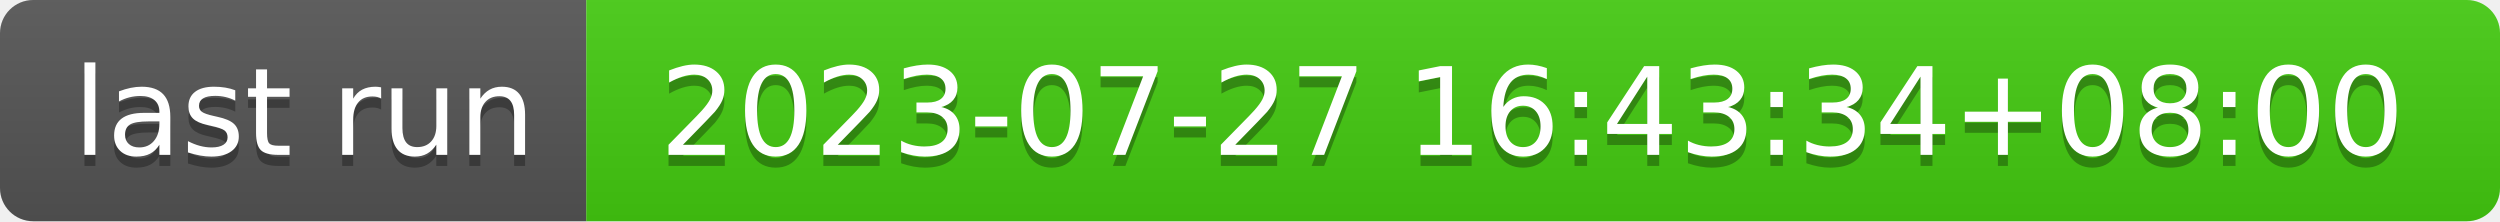
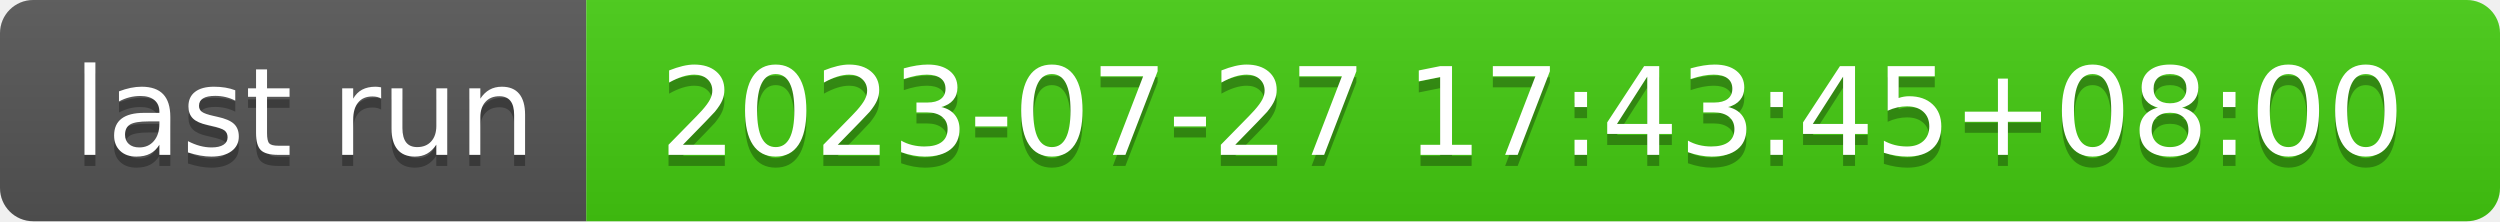
- <svg xmlns="http://www.w3.org/2000/svg" width="226" height="20" role="img" aria-label="last run: 2023-07-27 16:43:34+08:00">
+ <svg xmlns="http://www.w3.org/2000/svg" width="226" height="20" role="img" aria-label="last run: 2023-07-27 17:43:45+08:00">
  <linearGradient id="s" x2="0" y2="100%">
    <stop offset="0" stop-color="#bbb" stop-opacity=".1" />
    <stop offset="1" stop-opacity=".1" />
  </linearGradient>
  <clipPath id="r">
    <rect width="226" height="20" rx="3" fill="#fff" />
  </clipPath>
  <g clip-path="url(#r)">
    <rect width="53" height="20" fill="#555" />
    <rect x="53" width="173" height="20" fill="#4c1" />
    <rect width="226" height="20" fill="url(#s)" />
  </g>
  <g fill="#fff" text-anchor="middle" font-family="Verdana,Geneva,DejaVu Sans,sans-serif" text-rendering="geometricPrecision" font-size="110">
    <text aria-hidden="true" x="275" y="150" fill="#010101" fill-opacity=".3" transform="scale(.1)" textLength="430">last run</text>
    <text x="275" y="140" transform="scale(.1)" fill="#fff" textLength="430">last run</text>
-     <text aria-hidden="true" x="1385" y="150" fill="#010101" fill-opacity=".3" transform="scale(.1)" textLength="1630">2023-07-27 16:43:34+08:00</text>
-     <text x="1385" y="140" transform="scale(.1)" fill="#fff" textLength="1630">2023-07-27 16:43:34+08:00</text>
+     <text aria-hidden="true" x="1385" y="150" fill="#010101" fill-opacity=".3" transform="scale(.1)" textLength="1630">2023-07-27 17:43:45+08:00</text>
+     <text x="1385" y="140" transform="scale(.1)" fill="#fff" textLength="1630">2023-07-27 17:43:45+08:00</text>
  </g>
</svg>
